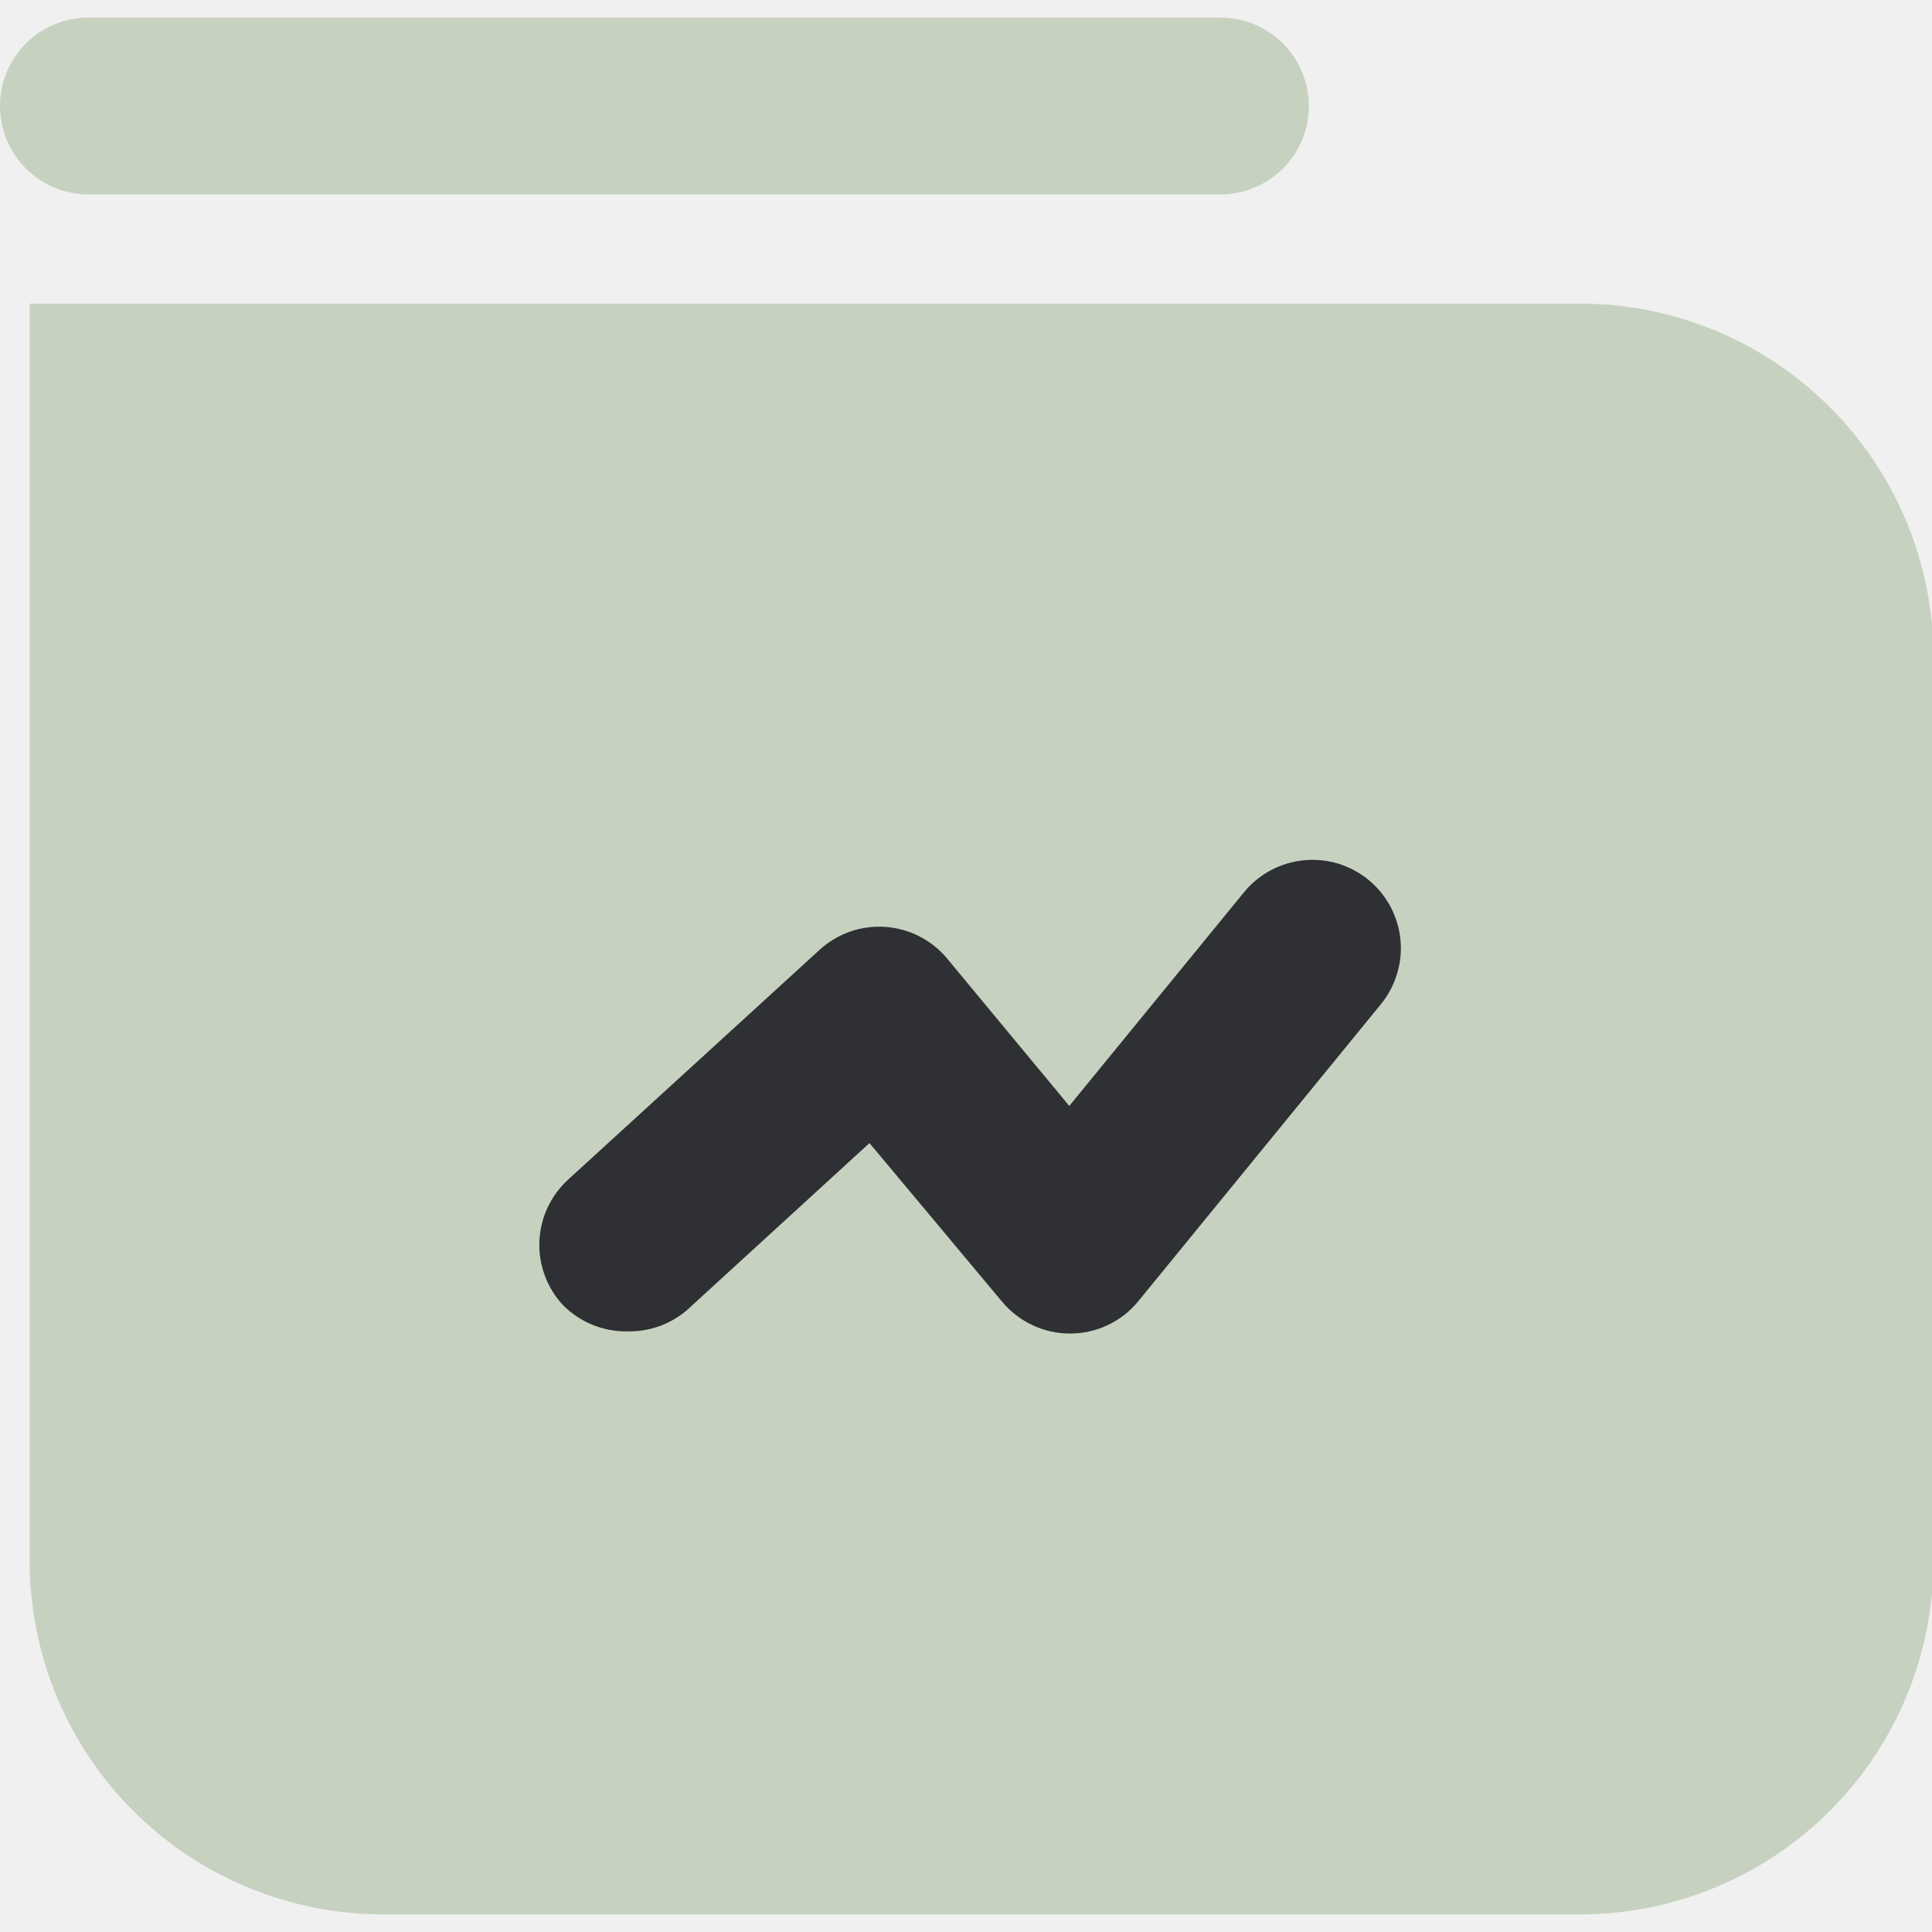
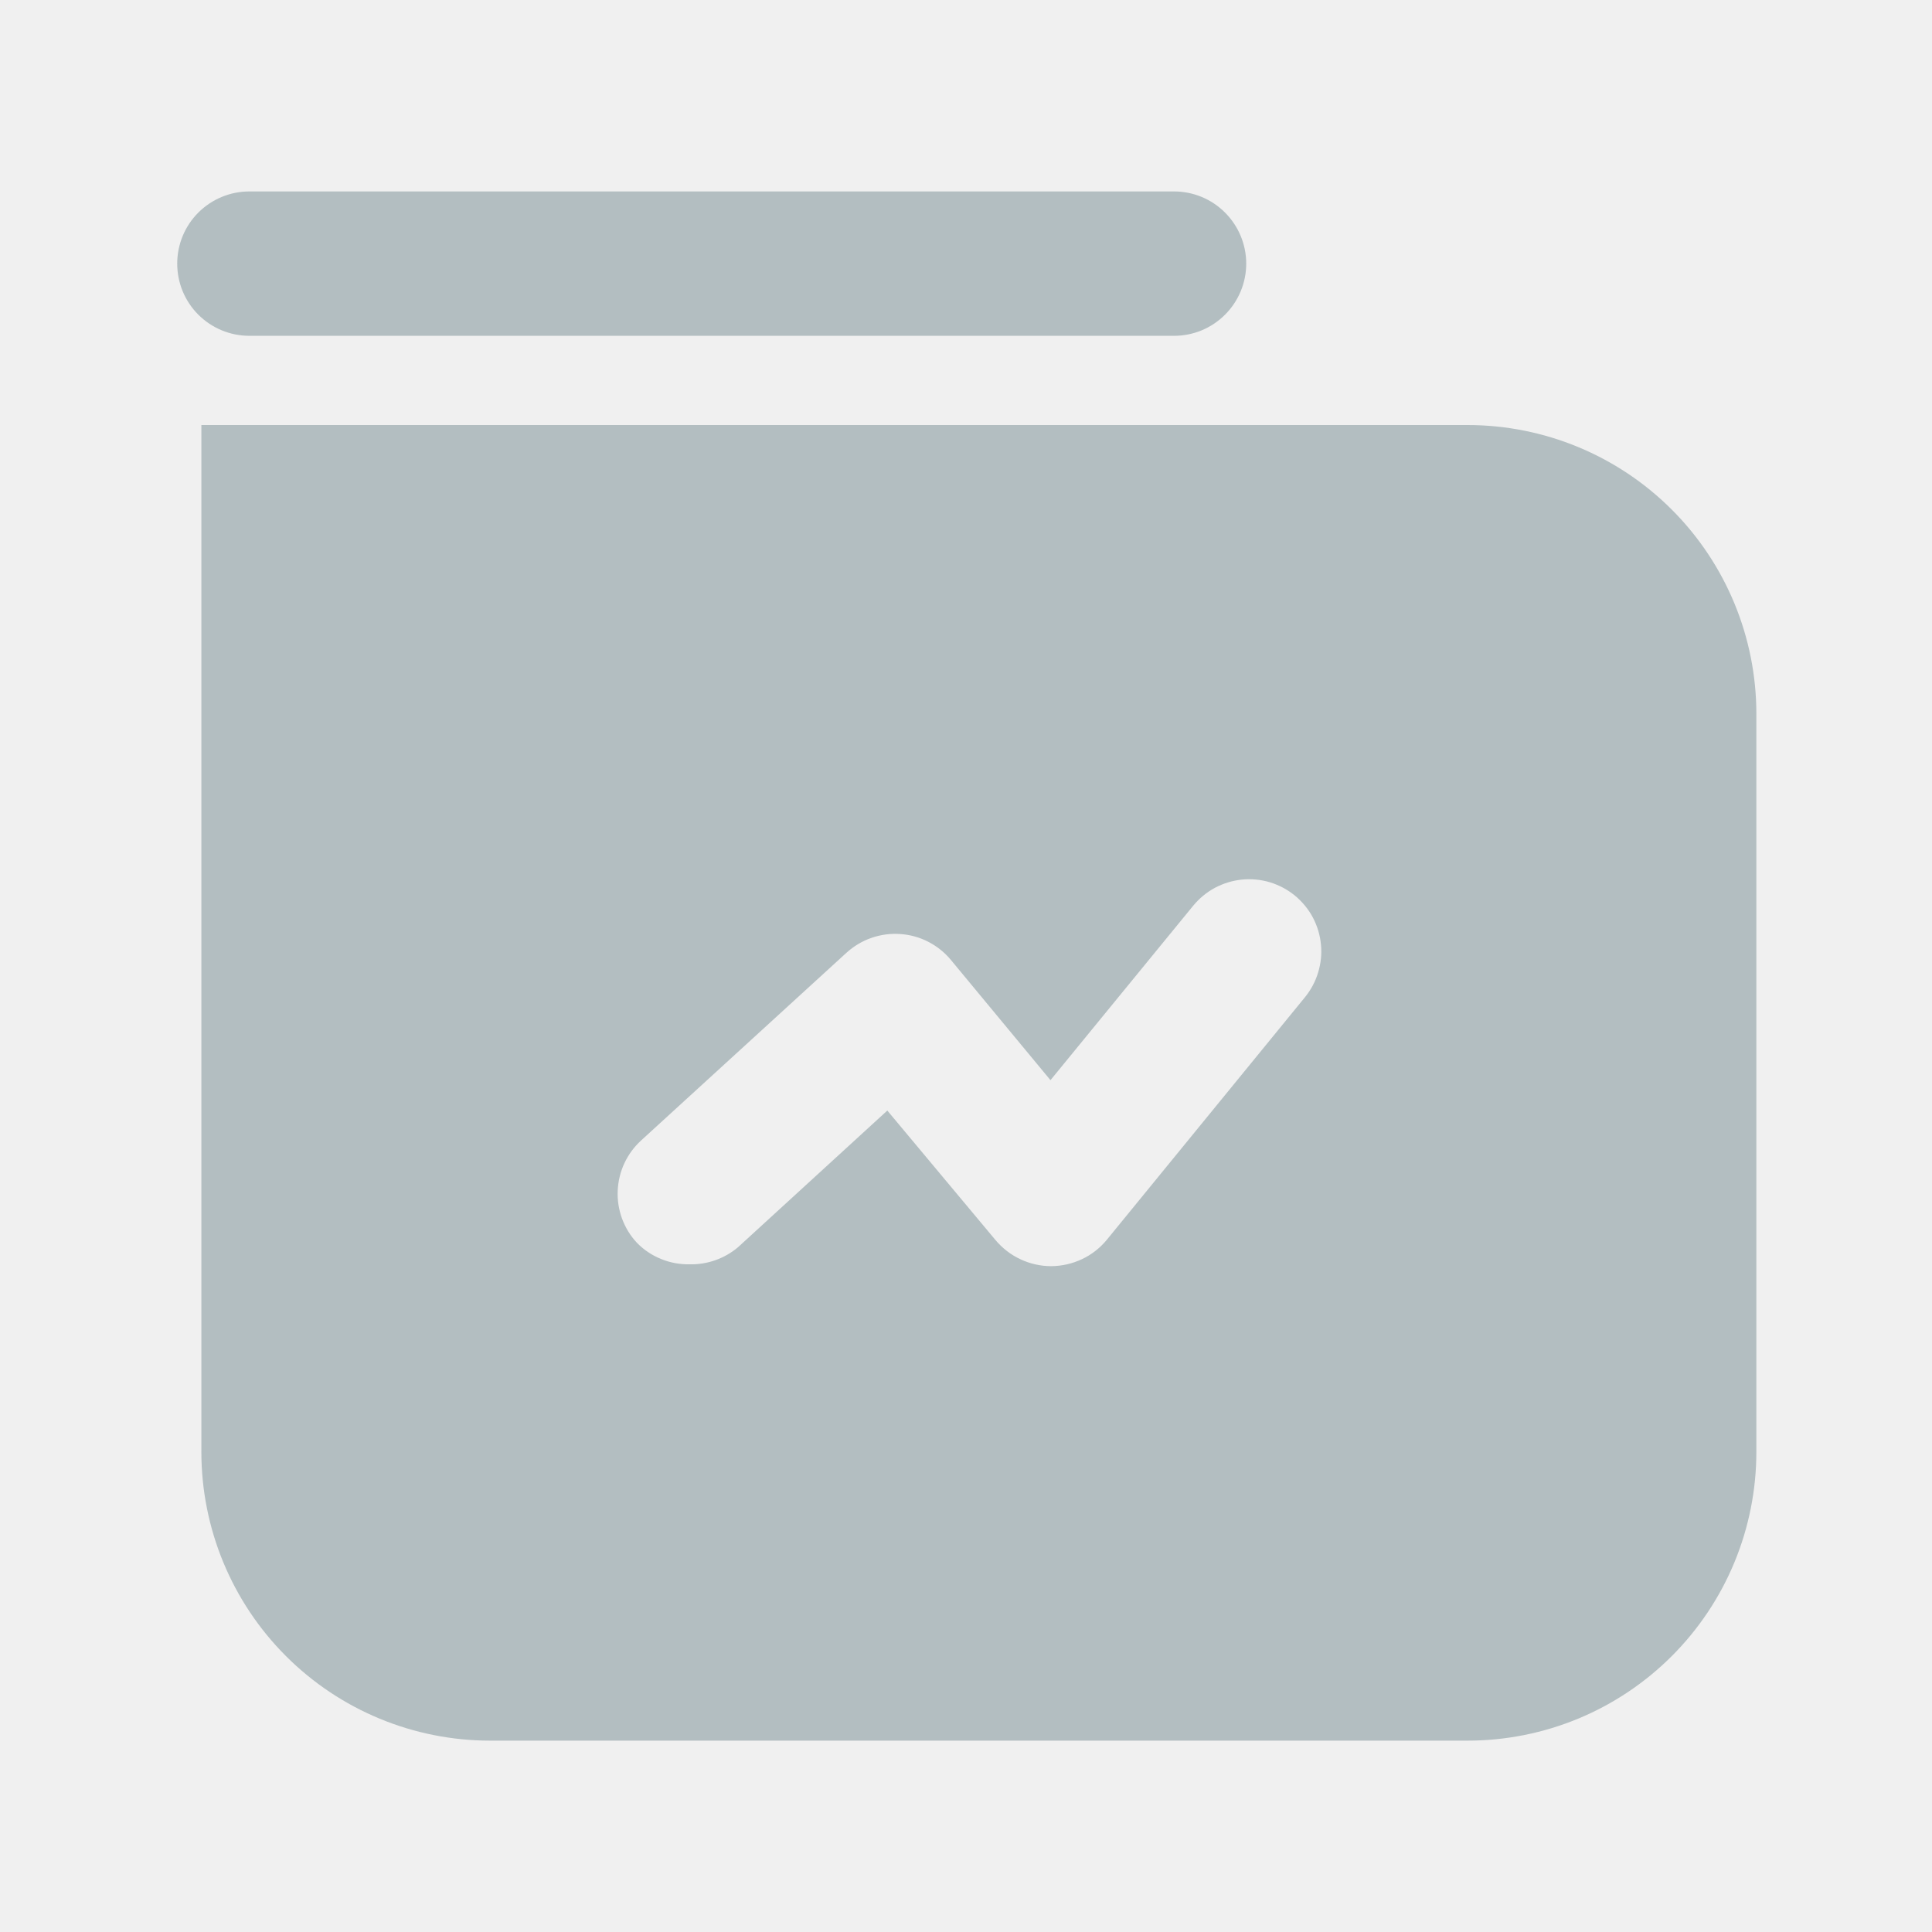
- <svg xmlns="http://www.w3.org/2000/svg" width="26" height="26" viewBox="0 0 26 26" fill="none">
-   <g clip-path="url(#clip0_51_2995)">
-     <path d="M21.261 4.086H0.399V21.004C0.399 22.266 0.9 23.477 1.792 24.369C2.685 25.262 3.895 25.763 5.158 25.763H21.261C21.886 25.763 22.505 25.64 23.082 25.401C23.66 25.162 24.184 24.811 24.626 24.369C25.068 23.927 25.419 23.403 25.658 22.825C25.897 22.248 26.02 21.629 26.02 21.004V8.845C26.02 7.583 25.519 6.372 24.626 5.48C23.734 4.587 22.523 4.086 21.261 4.086Z" fill="#C6D2BF" />
-     <path d="M8.447 17.917C8.285 17.92 8.124 17.89 7.973 17.829C7.823 17.767 7.686 17.676 7.573 17.56C7.467 17.445 7.384 17.31 7.331 17.163C7.277 17.016 7.252 16.86 7.259 16.703C7.266 16.547 7.303 16.393 7.369 16.251C7.435 16.11 7.529 15.982 7.644 15.876L11.029 12.783C11.148 12.674 11.288 12.591 11.44 12.537C11.592 12.484 11.753 12.463 11.914 12.474C12.075 12.485 12.232 12.529 12.375 12.602C12.518 12.676 12.646 12.778 12.748 12.902L14.39 14.883L16.74 12.009C16.839 11.888 16.961 11.787 17.099 11.713C17.237 11.639 17.388 11.593 17.544 11.577C17.7 11.562 17.857 11.577 18.007 11.622C18.157 11.668 18.297 11.742 18.418 11.842C18.539 11.941 18.639 12.064 18.713 12.202C18.786 12.341 18.832 12.492 18.847 12.648C18.862 12.804 18.846 12.961 18.799 13.111C18.753 13.261 18.678 13.4 18.578 13.521L15.318 17.512C15.207 17.648 15.067 17.757 14.909 17.832C14.75 17.907 14.577 17.946 14.402 17.946C14.227 17.947 14.055 17.909 13.896 17.834C13.738 17.76 13.598 17.652 13.486 17.518L11.701 15.383L9.238 17.637C9.017 17.823 8.736 17.923 8.447 17.917Z" fill="#2E3034" />
-     <path d="M16.425 2.616H1.19C0.874 2.616 0.572 2.491 0.348 2.268C0.125 2.045 0 1.742 0 1.427C0 1.111 0.125 0.808 0.348 0.585C0.572 0.362 0.874 0.237 1.19 0.237L16.425 0.237C16.74 0.237 17.043 0.362 17.266 0.585C17.489 0.808 17.614 1.111 17.614 1.427C17.614 1.742 17.489 2.045 17.266 2.268C17.043 2.491 16.74 2.616 16.425 2.616Z" fill="#C6D2BF" />
-   </g>
-   <defs>
-     <clipPath id="clip0_51_2995">
-       <rect width="26" height="26" fill="white" />
-     </clipPath>
-   </defs>
+ <svg xmlns="http://www.w3.org/2000/svg" width="22" height="22" viewBox="0 0 22 22" fill="none">
+   <path fill-rule="evenodd" clip-rule="evenodd" d="M2.293 4.84H16.711C17.584 4.84 18.42 5.186 19.037 5.803C19.654 6.42 20 7.257 20 8.129V16.532C20 16.964 19.915 17.392 19.75 17.791C19.585 18.19 19.342 18.553 19.037 18.858C18.732 19.163 18.369 19.406 17.97 19.571C17.571 19.736 17.143 19.821 16.711 19.821H5.582C4.71 19.821 3.873 19.475 3.256 18.858C2.639 18.241 2.293 17.405 2.293 16.532V4.84ZM7.527 14.336C7.631 14.379 7.743 14.399 7.855 14.397C8.055 14.401 8.249 14.332 8.402 14.204L10.104 12.646L11.337 14.122C11.415 14.214 11.511 14.289 11.621 14.34C11.73 14.391 11.85 14.418 11.97 14.418C12.092 14.417 12.211 14.39 12.321 14.338C12.43 14.287 12.527 14.211 12.604 14.117L14.857 11.359C14.926 11.275 14.978 11.179 15.009 11.076C15.041 10.972 15.053 10.864 15.042 10.756C15.032 10.648 15 10.543 14.95 10.448C14.899 10.352 14.829 10.268 14.746 10.199C14.662 10.13 14.566 10.079 14.462 10.047C14.358 10.016 14.25 10.005 14.142 10.016C14.034 10.027 13.93 10.059 13.834 10.11C13.739 10.161 13.655 10.231 13.586 10.315L11.962 12.3L10.828 10.931C10.757 10.845 10.669 10.775 10.57 10.724C10.471 10.673 10.362 10.643 10.251 10.636C10.14 10.628 10.028 10.643 9.923 10.68C9.818 10.716 9.722 10.774 9.639 10.849L7.3 12.987C7.22 13.06 7.156 13.148 7.11 13.246C7.064 13.344 7.039 13.45 7.034 13.558C7.029 13.666 7.046 13.774 7.083 13.876C7.121 13.978 7.177 14.071 7.251 14.15C7.329 14.231 7.423 14.294 7.527 14.336Z" fill="#B3BEC1" />
+   <path d="M13.369 3.824H2.84C2.622 3.824 2.413 3.738 2.258 3.583C2.104 3.429 2.018 3.22 2.018 3.002C2.018 2.784 2.104 2.575 2.258 2.421C2.413 2.266 2.622 2.18 2.84 2.18H13.369C13.587 2.18 13.796 2.266 13.95 2.421C14.104 2.575 14.191 2.784 14.191 3.002C14.191 3.22 14.104 3.429 13.95 3.583C13.796 3.738 13.587 3.824 13.369 3.824Z" fill="#B3BEC1" />
</svg>
